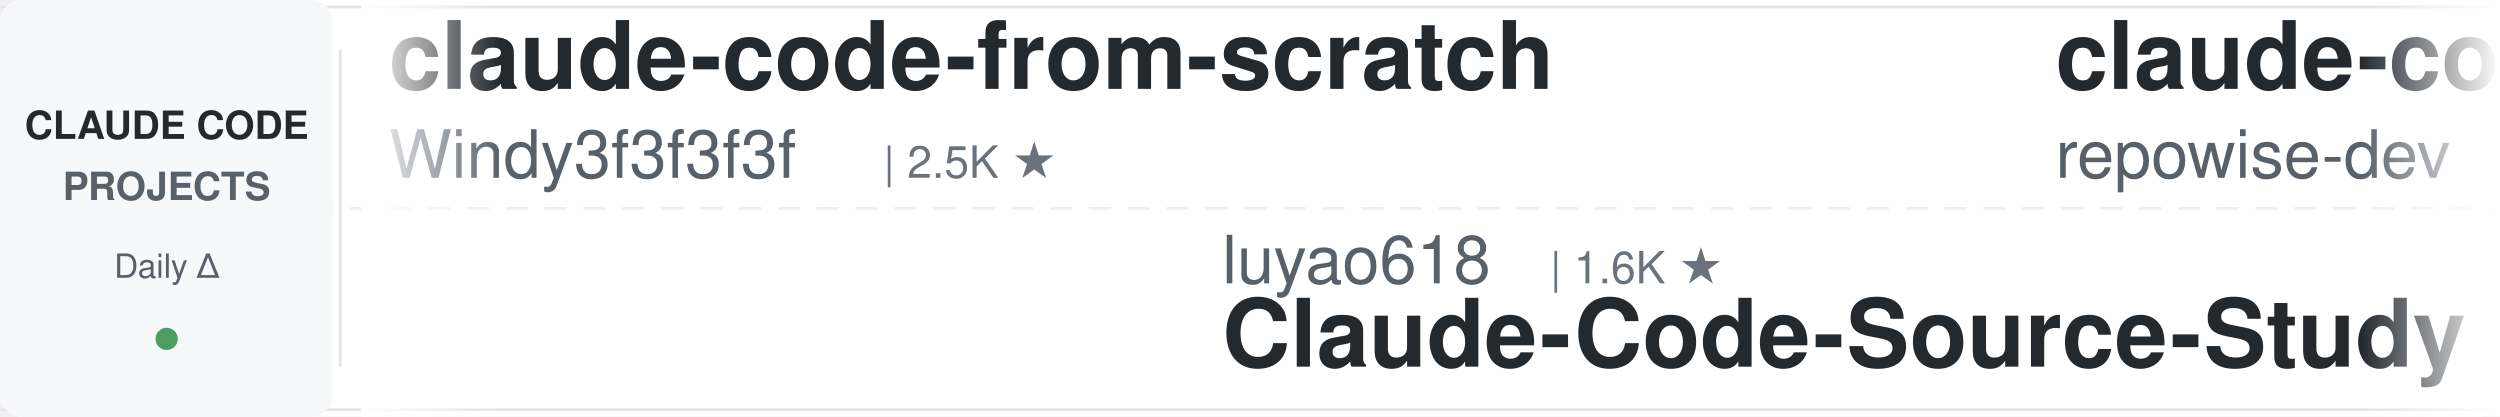
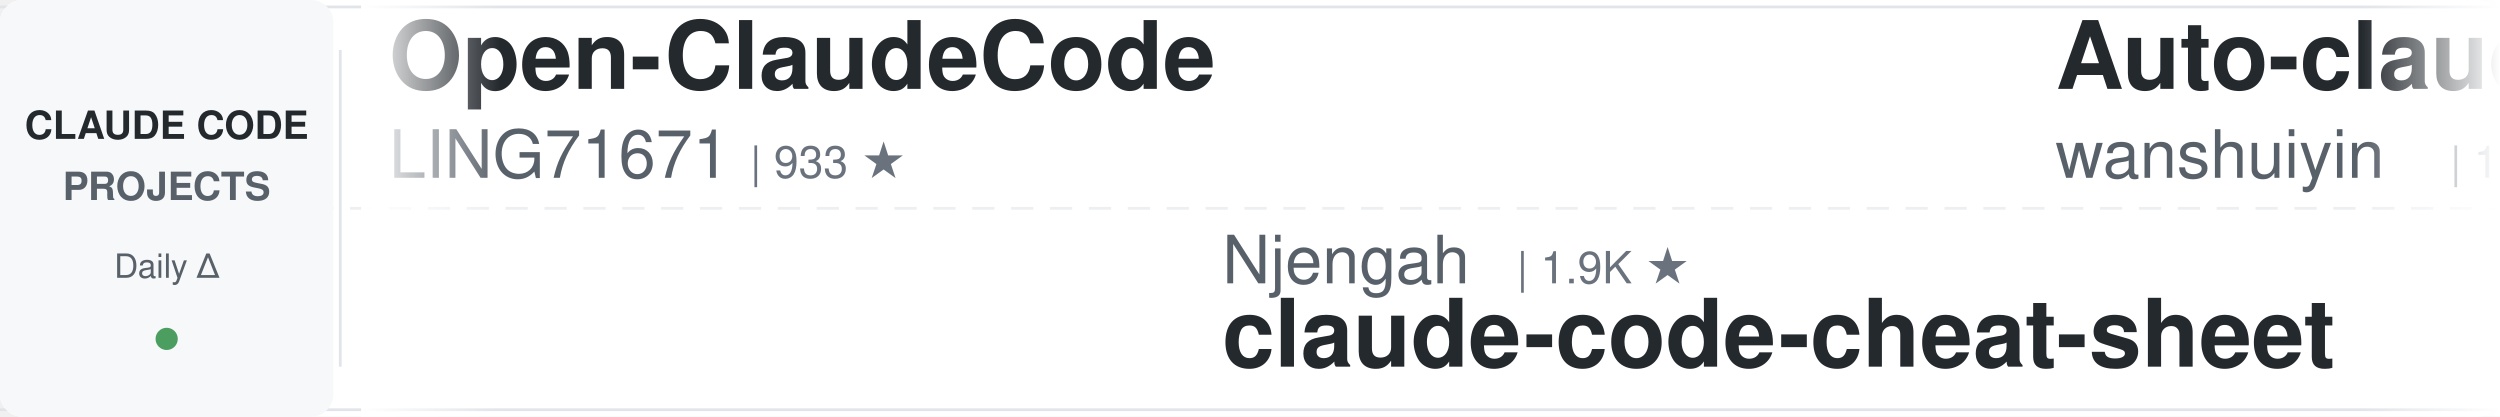
<svg xmlns="http://www.w3.org/2000/svg" width="900" height="150">
  <defs>
    <linearGradient id="leftFade" x1="0%" y1="0%" x2="100%" y2="0%">
      <stop offset="0%" style="stop-color:#ffffff;stop-opacity:1" />
      <stop offset="100%" style="stop-color:#ffffff;stop-opacity:0" />
    </linearGradient>
    <linearGradient id="rightFade" x1="0%" y1="0%" x2="100%" y2="0%">
      <stop offset="0%" style="stop-color:#ffffff;stop-opacity:0" />
      <stop offset="100%" style="stop-color:#ffffff;stop-opacity:1" />
    </linearGradient>
  </defs>
  <rect width="900" height="150" fill="#ffffff" rx="8" />
  <rect x="0" y="2" width="900" height="1" fill="#e1e4e8" />
  <rect x="0" y="147" width="900" height="1" fill="#e1e4e8" />
  <line x1="0" y1="75" x2="900" y2="75" stroke="#e1e4e8" stroke-width="1" stroke-dasharray="8 6" opacity="0.6" />
  <rect x="0" y="0" width="120" height="150" fill="#f6f8fa" rx="8" />
  <text x="60" y="50" font-family="-apple-system, BlinkMacSystemFont, 'Segoe UI', Helvetica, Arial, sans-serif" font-size="14" font-weight="600" fill="#24292e" text-anchor="middle">CLAUDE CODE</text>
  <text x="60" y="72" font-family="-apple-system, BlinkMacSystemFont, 'Segoe UI', Helvetica, Arial, sans-serif" font-size="14" font-weight="600" fill="#586069" text-anchor="middle">PROJECTS</text>
  <text x="60" y="100" font-family="-apple-system, BlinkMacSystemFont, 'Segoe UI', Helvetica, Arial, sans-serif" font-size="12" font-weight="500" fill="#586069" text-anchor="middle">Daily Δ</text>
  <circle cx="60" cy="122" r="4" fill="#22863a" opacity="0.8" />
  <rect x="122" y="18" width="1" height="114" fill="#e1e4e8" />
  <clipPath id="tickerClip">
    <rect x="130" y="0" width="770" height="150" />
  </clipPath>
  <g clip-path="url(#tickerClip)">
    <g id="tickerItems">
      <animateTransform attributeName="transform" attributeType="XML" type="translate" from="0 0" to="-3000 0" dur="54s" repeatCount="indefinite" />
      <g transform="translate(0, 0)">
-         <text x="140" y="32" font-family="-apple-system, BlinkMacSystemFont, 'Segoe UI', Helvetica, Arial, sans-serif" font-size="34" font-weight="600" fill="#24292e">claude-code-from-scratch</text>
-         <text x="140" y="64" font-family="-apple-system, BlinkMacSystemFont, 'Segoe UI', Helvetica, Arial, sans-serif" font-size="24" font-weight="400" fill="#586069">Windy3f3f3f3f</text>
-         <text x="318" y="64" font-family="-apple-system, BlinkMacSystemFont, 'Segoe UI', Helvetica, Arial, sans-serif" font-size="16" font-weight="500" fill="#6a737d">| 2.5K ★</text>
+         <text x="140" y="32" font-family="-apple-system, BlinkMacSystemFont, 'Segoe UI', Helvetica, Arial, sans-serif" font-size="34" font-weight="600" fill="#24292e">Open-ClaudeCode</text>
+         <text x="140" y="64" font-family="-apple-system, BlinkMacSystemFont, 'Segoe UI', Helvetica, Arial, sans-serif" font-size="24" font-weight="400" fill="#586069">LING71671</text>
+         <text x="270" y="64" font-family="-apple-system, BlinkMacSystemFont, 'Segoe UI', Helvetica, Arial, sans-serif" font-size="16" font-weight="500" fill="#6a737d">| 933 ★</text>
      </g>
      <g transform="translate(300, 0)">
-         <text x="140" y="102" font-family="-apple-system, BlinkMacSystemFont, 'Segoe UI', Helvetica, Arial, sans-serif" font-size="24" font-weight="400" fill="#586069">luyao618</text>
-         <text x="258" y="102" font-family="-apple-system, BlinkMacSystemFont, 'Segoe UI', Helvetica, Arial, sans-serif" font-size="16" font-weight="500" fill="#6a737d">| 1.6K ★</text>
-         <text x="140" y="132" font-family="-apple-system, BlinkMacSystemFont, 'Segoe UI', Helvetica, Arial, sans-serif" font-size="34" font-weight="600" fill="#24292e">Claude-Code-Source-Study</text>
+         <text x="140" y="102" font-family="-apple-system, BlinkMacSystemFont, 'Segoe UI', Helvetica, Arial, sans-serif" font-size="24" font-weight="400" fill="#586069">Njengah</text>
+         <text x="246" y="102" font-family="-apple-system, BlinkMacSystemFont, 'Segoe UI', Helvetica, Arial, sans-serif" font-size="16" font-weight="500" fill="#6a737d">| 1.9K ★</text>
+         <text x="140" y="132" font-family="-apple-system, BlinkMacSystemFont, 'Segoe UI', Helvetica, Arial, sans-serif" font-size="34" font-weight="600" fill="#24292e">claude-code-cheat-sheet</text>
      </g>
      <g transform="translate(600, 0)">
-         <text x="140" y="32" font-family="-apple-system, BlinkMacSystemFont, 'Segoe UI', Helvetica, Arial, sans-serif" font-size="34" font-weight="600" fill="#24292e">claude-code-prompts</text>
-         <text x="140" y="64" font-family="-apple-system, BlinkMacSystemFont, 'Segoe UI', Helvetica, Arial, sans-serif" font-size="24" font-weight="400" fill="#586069">repowise-dev</text>
-         <text x="306" y="64" font-family="-apple-system, BlinkMacSystemFont, 'Segoe UI', Helvetica, Arial, sans-serif" font-size="16" font-weight="500" fill="#6a737d">| 1.2K ★</text>
+         <text x="140" y="32" font-family="-apple-system, BlinkMacSystemFont, 'Segoe UI', Helvetica, Arial, sans-serif" font-size="34" font-weight="600" fill="#24292e">Auto-claude-code-researc...</text>
+         <text x="140" y="64" font-family="-apple-system, BlinkMacSystemFont, 'Segoe UI', Helvetica, Arial, sans-serif" font-size="24" font-weight="400" fill="#586069">wanshuiyin</text>
+         <text x="282" y="64" font-family="-apple-system, BlinkMacSystemFont, 'Segoe UI', Helvetica, Arial, sans-serif" font-size="16" font-weight="500" fill="#6a737d">| 14.4K ★</text>
      </g>
      <g transform="translate(900, 0)">
-         <text x="140" y="102" font-family="-apple-system, BlinkMacSystemFont, 'Segoe UI', Helvetica, Arial, sans-serif" font-size="24" font-weight="400" fill="#586069">anthropics</text>
-         <text x="282" y="102" font-family="-apple-system, BlinkMacSystemFont, 'Segoe UI', Helvetica, Arial, sans-serif" font-size="16" font-weight="500" fill="#6a737d">| 5.8K ★</text>
-         <text x="140" y="132" font-family="-apple-system, BlinkMacSystemFont, 'Segoe UI', Helvetica, Arial, sans-serif" font-size="34" font-weight="600" fill="#24292e">claude-code-security-rev...</text>
+         <text x="140" y="102" font-family="-apple-system, BlinkMacSystemFont, 'Segoe UI', Helvetica, Arial, sans-serif" font-size="24" font-weight="400" fill="#586069">Yuyz0112</text>
+         <text x="258" y="102" font-family="-apple-system, BlinkMacSystemFont, 'Segoe UI', Helvetica, Arial, sans-serif" font-size="16" font-weight="500" fill="#6a737d">| 2.4K ★</text>
+         <text x="140" y="132" font-family="-apple-system, BlinkMacSystemFont, 'Segoe UI', Helvetica, Arial, sans-serif" font-size="34" font-weight="600" fill="#24292e">claude-code-reverse</text>
      </g>
      <g transform="translate(1200, 0)">
-         <text x="140" y="32" font-family="-apple-system, BlinkMacSystemFont, 'Segoe UI', Helvetica, Arial, sans-serif" font-size="34" font-weight="600" fill="#24292e">claude-code-source</text>
-         <text x="140" y="64" font-family="-apple-system, BlinkMacSystemFont, 'Segoe UI', Helvetica, Arial, sans-serif" font-size="24" font-weight="400" fill="#586069">hangsman</text>
-         <text x="258" y="64" font-family="-apple-system, BlinkMacSystemFont, 'Segoe UI', Helvetica, Arial, sans-serif" font-size="16" font-weight="500" fill="#6a737d">| 790 ★</text>
+         <text x="140" y="32" font-family="-apple-system, BlinkMacSystemFont, 'Segoe UI', Helvetica, Arial, sans-serif" font-size="34" font-weight="600" fill="#24292e">edmunds-claude-code</text>
+         <text x="140" y="64" font-family="-apple-system, BlinkMacSystemFont, 'Segoe UI', Helvetica, Arial, sans-serif" font-size="24" font-weight="400" fill="#586069">edmund-io</text>
+         <text x="270" y="64" font-family="-apple-system, BlinkMacSystemFont, 'Segoe UI', Helvetica, Arial, sans-serif" font-size="16" font-weight="500" fill="#6a737d">| 1.5K ★</text>
      </g>
      <g transform="translate(1500, 0)">
-         <text x="140" y="102" font-family="-apple-system, BlinkMacSystemFont, 'Segoe UI', Helvetica, Arial, sans-serif" font-size="24" font-weight="400" fill="#586069">FlorianBruniaux</text>
-         <text x="342" y="102" font-family="-apple-system, BlinkMacSystemFont, 'Segoe UI', Helvetica, Arial, sans-serif" font-size="16" font-weight="500" fill="#6a737d">| 5.7K ★</text>
-         <text x="140" y="132" font-family="-apple-system, BlinkMacSystemFont, 'Segoe UI', Helvetica, Arial, sans-serif" font-size="34" font-weight="600" fill="#24292e">claude-code-ultimate-gui...</text>
+         <text x="140" y="102" font-family="-apple-system, BlinkMacSystemFont, 'Segoe UI', Helvetica, Arial, sans-serif" font-size="24" font-weight="400" fill="#586069">nicedreamzapp</text>
+         <text x="318" y="102" font-family="-apple-system, BlinkMacSystemFont, 'Segoe UI', Helvetica, Arial, sans-serif" font-size="16" font-weight="500" fill="#6a737d">| 3.2K ★</text>
+         <text x="140" y="132" font-family="-apple-system, BlinkMacSystemFont, 'Segoe UI', Helvetica, Arial, sans-serif" font-size="34" font-weight="600" fill="#24292e">claude-code-local</text>
      </g>
      <g transform="translate(1800, 0)">
-         <text x="140" y="32" font-family="-apple-system, BlinkMacSystemFont, 'Segoe UI', Helvetica, Arial, sans-serif" font-size="34" font-weight="600" fill="#24292e">Claude-Code-Usage-Monito...</text>
-         <text x="140" y="64" font-family="-apple-system, BlinkMacSystemFont, 'Segoe UI', Helvetica, Arial, sans-serif" font-size="24" font-weight="400" fill="#586069">Maciek-roboblog</text>
-         <text x="342" y="64" font-family="-apple-system, BlinkMacSystemFont, 'Segoe UI', Helvetica, Arial, sans-serif" font-size="16" font-weight="500" fill="#6a737d">| 8.6K ★</text>
+         <text x="140" y="32" font-family="-apple-system, BlinkMacSystemFont, 'Segoe UI', Helvetica, Arial, sans-serif" font-size="34" font-weight="600" fill="#24292e">claude-code-analysis</text>
+         <text x="140" y="64" font-family="-apple-system, BlinkMacSystemFont, 'Segoe UI', Helvetica, Arial, sans-serif" font-size="24" font-weight="400" fill="#586069">liuup</text>
+         <text x="222" y="64" font-family="-apple-system, BlinkMacSystemFont, 'Segoe UI', Helvetica, Arial, sans-serif" font-size="16" font-weight="500" fill="#6a737d">| 3.7K ★</text>
      </g>
      <g transform="translate(2100, 0)">
-         <text x="140" y="102" font-family="-apple-system, BlinkMacSystemFont, 'Segoe UI', Helvetica, Arial, sans-serif" font-size="24" font-weight="400" fill="#586069">wanshuiyin</text>
-         <text x="282" y="102" font-family="-apple-system, BlinkMacSystemFont, 'Segoe UI', Helvetica, Arial, sans-serif" font-size="16" font-weight="500" fill="#6a737d">| 14.4K ★</text>
-         <text x="140" y="132" font-family="-apple-system, BlinkMacSystemFont, 'Segoe UI', Helvetica, Arial, sans-serif" font-size="34" font-weight="600" fill="#24292e">Auto-claude-code-researc...</text>
+         <text x="140" y="102" font-family="-apple-system, BlinkMacSystemFont, 'Segoe UI', Helvetica, Arial, sans-serif" font-size="24" font-weight="400" fill="#586069">lintsinghua</text>
+         <text x="294" y="102" font-family="-apple-system, BlinkMacSystemFont, 'Segoe UI', Helvetica, Arial, sans-serif" font-size="16" font-weight="500" fill="#6a737d">| 4.1K ★</text>
+         <text x="140" y="132" font-family="-apple-system, BlinkMacSystemFont, 'Segoe UI', Helvetica, Arial, sans-serif" font-size="34" font-weight="600" fill="#24292e">claude-code-book</text>
      </g>
      <g transform="translate(2400, 0)">
-         <text x="140" y="32" font-family="-apple-system, BlinkMacSystemFont, 'Segoe UI', Helvetica, Arial, sans-serif" font-size="34" font-weight="600" fill="#24292e">claude-code-local</text>
-         <text x="140" y="64" font-family="-apple-system, BlinkMacSystemFont, 'Segoe UI', Helvetica, Arial, sans-serif" font-size="24" font-weight="400" fill="#586069">nicedreamzapp</text>
-         <text x="318" y="64" font-family="-apple-system, BlinkMacSystemFont, 'Segoe UI', Helvetica, Arial, sans-serif" font-size="16" font-weight="500" fill="#6a737d">| 3.2K ★</text>
+         <text x="140" y="32" font-family="-apple-system, BlinkMacSystemFont, 'Segoe UI', Helvetica, Arial, sans-serif" font-size="34" font-weight="600" fill="#24292e">claude-code-source</text>
+         <text x="140" y="64" font-family="-apple-system, BlinkMacSystemFont, 'Segoe UI', Helvetica, Arial, sans-serif" font-size="24" font-weight="400" fill="#586069">JrCx7scC</text>
+         <text x="258" y="64" font-family="-apple-system, BlinkMacSystemFont, 'Segoe UI', Helvetica, Arial, sans-serif" font-size="16" font-weight="500" fill="#6a737d">| 373 ★</text>
      </g>
      <g transform="translate(2700, 0)">
-         <text x="140" y="102" font-family="-apple-system, BlinkMacSystemFont, 'Segoe UI', Helvetica, Arial, sans-serif" font-size="24" font-weight="400" fill="#586069">andrew-kramer-inno</text>
-         <text x="378" y="102" font-family="-apple-system, BlinkMacSystemFont, 'Segoe UI', Helvetica, Arial, sans-serif" font-size="16" font-weight="500" fill="#6a737d">| 593 ★</text>
-         <text x="140" y="132" font-family="-apple-system, BlinkMacSystemFont, 'Segoe UI', Helvetica, Arial, sans-serif" font-size="34" font-weight="600" fill="#24292e">claude-code-source-build</text>
+         <text x="140" y="102" font-family="-apple-system, BlinkMacSystemFont, 'Segoe UI', Helvetica, Arial, sans-serif" font-size="24" font-weight="400" fill="#586069">xu-xiang</text>
+         <text x="258" y="102" font-family="-apple-system, BlinkMacSystemFont, 'Segoe UI', Helvetica, Arial, sans-serif" font-size="16" font-weight="500" fill="#6a737d">| 1.8K ★</text>
+         <text x="140" y="132" font-family="-apple-system, BlinkMacSystemFont, 'Segoe UI', Helvetica, Arial, sans-serif" font-size="34" font-weight="600" fill="#24292e">everything-claude-code-z...</text>
      </g>
      <g transform="translate(3000, 0)">
-         <text x="140" y="32" font-family="-apple-system, BlinkMacSystemFont, 'Segoe UI', Helvetica, Arial, sans-serif" font-size="34" font-weight="600" fill="#24292e">claude-code-from-scratch</text>
-         <text x="140" y="64" font-family="-apple-system, BlinkMacSystemFont, 'Segoe UI', Helvetica, Arial, sans-serif" font-size="24" font-weight="400" fill="#586069">Windy3f3f3f3f</text>
-         <text x="318" y="64" font-family="-apple-system, BlinkMacSystemFont, 'Segoe UI', Helvetica, Arial, sans-serif" font-size="16" font-weight="500" fill="#6a737d">| 2.5K ★</text>
+         <text x="140" y="32" font-family="-apple-system, BlinkMacSystemFont, 'Segoe UI', Helvetica, Arial, sans-serif" font-size="34" font-weight="600" fill="#24292e">Open-ClaudeCode</text>
+         <text x="140" y="64" font-family="-apple-system, BlinkMacSystemFont, 'Segoe UI', Helvetica, Arial, sans-serif" font-size="24" font-weight="400" fill="#586069">LING71671</text>
+         <text x="270" y="64" font-family="-apple-system, BlinkMacSystemFont, 'Segoe UI', Helvetica, Arial, sans-serif" font-size="16" font-weight="500" fill="#6a737d">| 933 ★</text>
      </g>
      <g transform="translate(3300, 0)">
-         <text x="140" y="102" font-family="-apple-system, BlinkMacSystemFont, 'Segoe UI', Helvetica, Arial, sans-serif" font-size="24" font-weight="400" fill="#586069">luyao618</text>
-         <text x="258" y="102" font-family="-apple-system, BlinkMacSystemFont, 'Segoe UI', Helvetica, Arial, sans-serif" font-size="16" font-weight="500" fill="#6a737d">| 1.6K ★</text>
-         <text x="140" y="132" font-family="-apple-system, BlinkMacSystemFont, 'Segoe UI', Helvetica, Arial, sans-serif" font-size="34" font-weight="600" fill="#24292e">Claude-Code-Source-Study</text>
+         <text x="140" y="102" font-family="-apple-system, BlinkMacSystemFont, 'Segoe UI', Helvetica, Arial, sans-serif" font-size="24" font-weight="400" fill="#586069">Njengah</text>
+         <text x="246" y="102" font-family="-apple-system, BlinkMacSystemFont, 'Segoe UI', Helvetica, Arial, sans-serif" font-size="16" font-weight="500" fill="#6a737d">| 1.9K ★</text>
+         <text x="140" y="132" font-family="-apple-system, BlinkMacSystemFont, 'Segoe UI', Helvetica, Arial, sans-serif" font-size="34" font-weight="600" fill="#24292e">claude-code-cheat-sheet</text>
      </g>
      <g transform="translate(3600, 0)">
-         <text x="140" y="32" font-family="-apple-system, BlinkMacSystemFont, 'Segoe UI', Helvetica, Arial, sans-serif" font-size="34" font-weight="600" fill="#24292e">claude-code-prompts</text>
-         <text x="140" y="64" font-family="-apple-system, BlinkMacSystemFont, 'Segoe UI', Helvetica, Arial, sans-serif" font-size="24" font-weight="400" fill="#586069">repowise-dev</text>
-         <text x="306" y="64" font-family="-apple-system, BlinkMacSystemFont, 'Segoe UI', Helvetica, Arial, sans-serif" font-size="16" font-weight="500" fill="#6a737d">| 1.2K ★</text>
+         <text x="140" y="32" font-family="-apple-system, BlinkMacSystemFont, 'Segoe UI', Helvetica, Arial, sans-serif" font-size="34" font-weight="600" fill="#24292e">Auto-claude-code-researc...</text>
+         <text x="140" y="64" font-family="-apple-system, BlinkMacSystemFont, 'Segoe UI', Helvetica, Arial, sans-serif" font-size="24" font-weight="400" fill="#586069">wanshuiyin</text>
+         <text x="282" y="64" font-family="-apple-system, BlinkMacSystemFont, 'Segoe UI', Helvetica, Arial, sans-serif" font-size="16" font-weight="500" fill="#6a737d">| 14.4K ★</text>
      </g>
      <g transform="translate(3900, 0)">
-         <text x="140" y="102" font-family="-apple-system, BlinkMacSystemFont, 'Segoe UI', Helvetica, Arial, sans-serif" font-size="24" font-weight="400" fill="#586069">anthropics</text>
-         <text x="282" y="102" font-family="-apple-system, BlinkMacSystemFont, 'Segoe UI', Helvetica, Arial, sans-serif" font-size="16" font-weight="500" fill="#6a737d">| 5.8K ★</text>
-         <text x="140" y="132" font-family="-apple-system, BlinkMacSystemFont, 'Segoe UI', Helvetica, Arial, sans-serif" font-size="34" font-weight="600" fill="#24292e">claude-code-security-rev...</text>
+         <text x="140" y="102" font-family="-apple-system, BlinkMacSystemFont, 'Segoe UI', Helvetica, Arial, sans-serif" font-size="24" font-weight="400" fill="#586069">Yuyz0112</text>
+         <text x="258" y="102" font-family="-apple-system, BlinkMacSystemFont, 'Segoe UI', Helvetica, Arial, sans-serif" font-size="16" font-weight="500" fill="#6a737d">| 2.4K ★</text>
+         <text x="140" y="132" font-family="-apple-system, BlinkMacSystemFont, 'Segoe UI', Helvetica, Arial, sans-serif" font-size="34" font-weight="600" fill="#24292e">claude-code-reverse</text>
      </g>
    </g>
  </g>
  <rect x="130" y="0" width="50" height="150" fill="url(#leftFade)" />
  <rect x="850" y="0" width="50" height="150" fill="url(#rightFade)" />
</svg>
